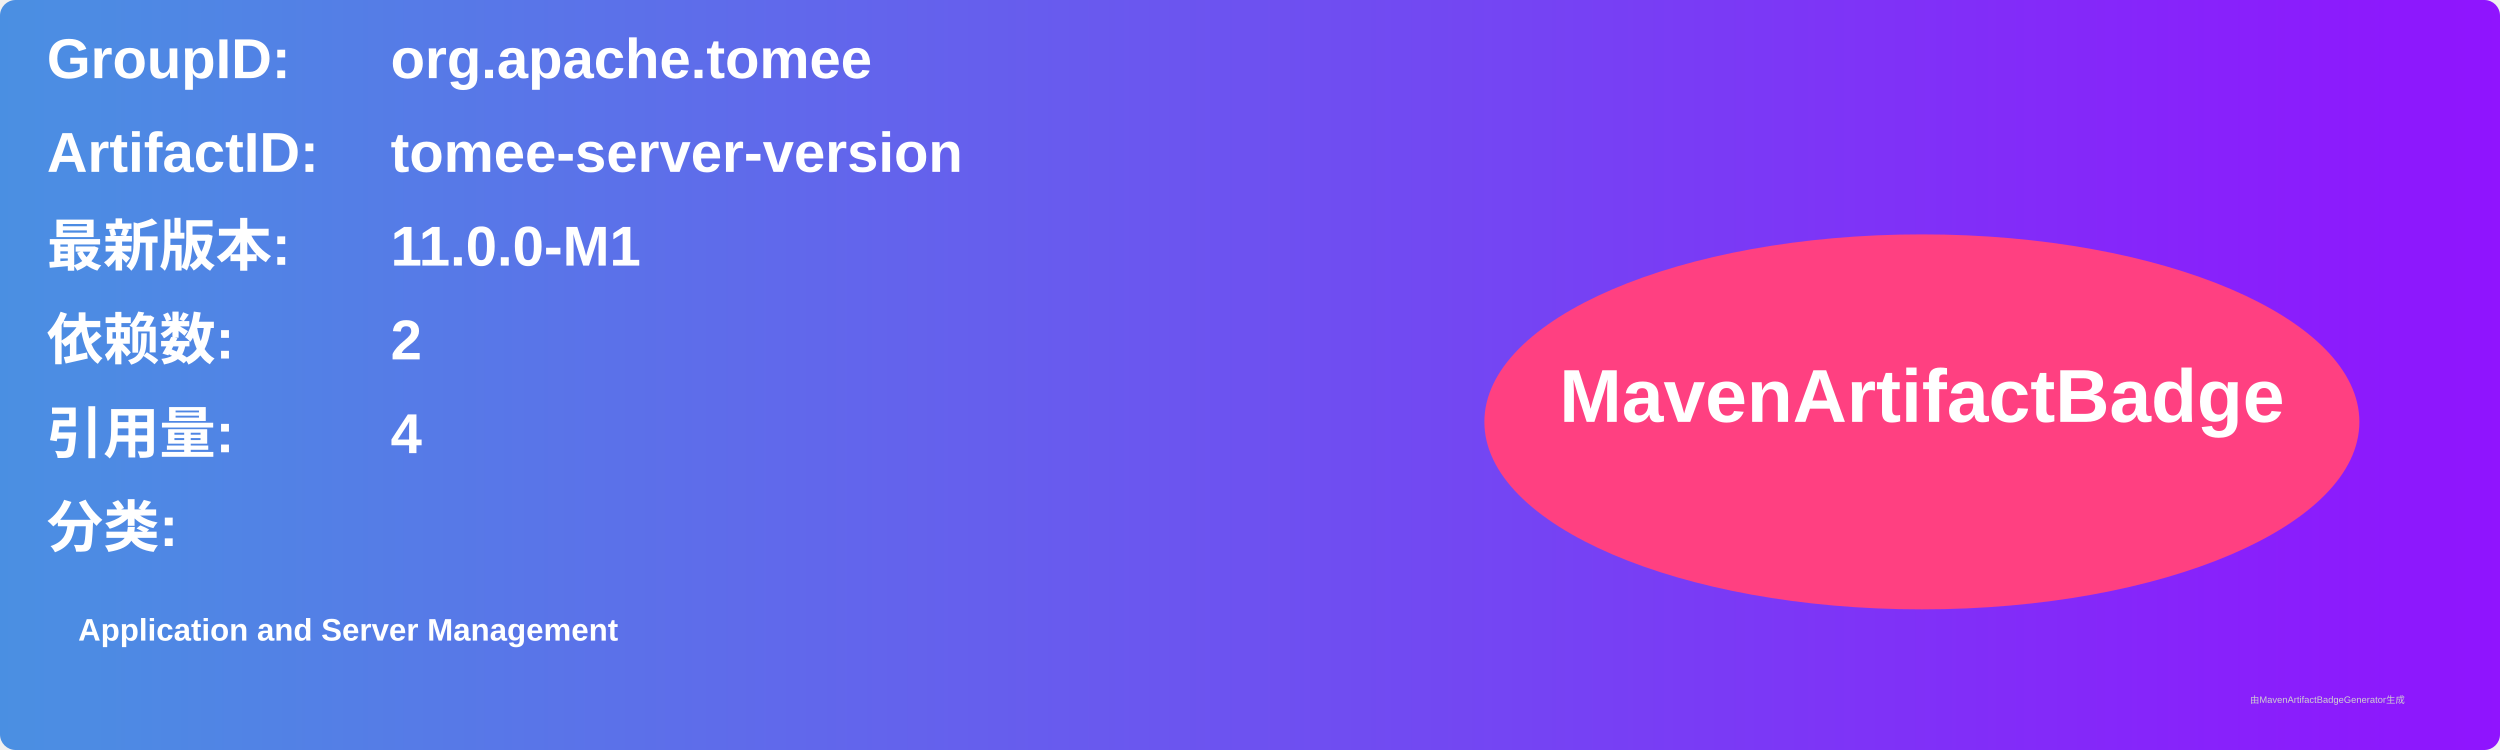
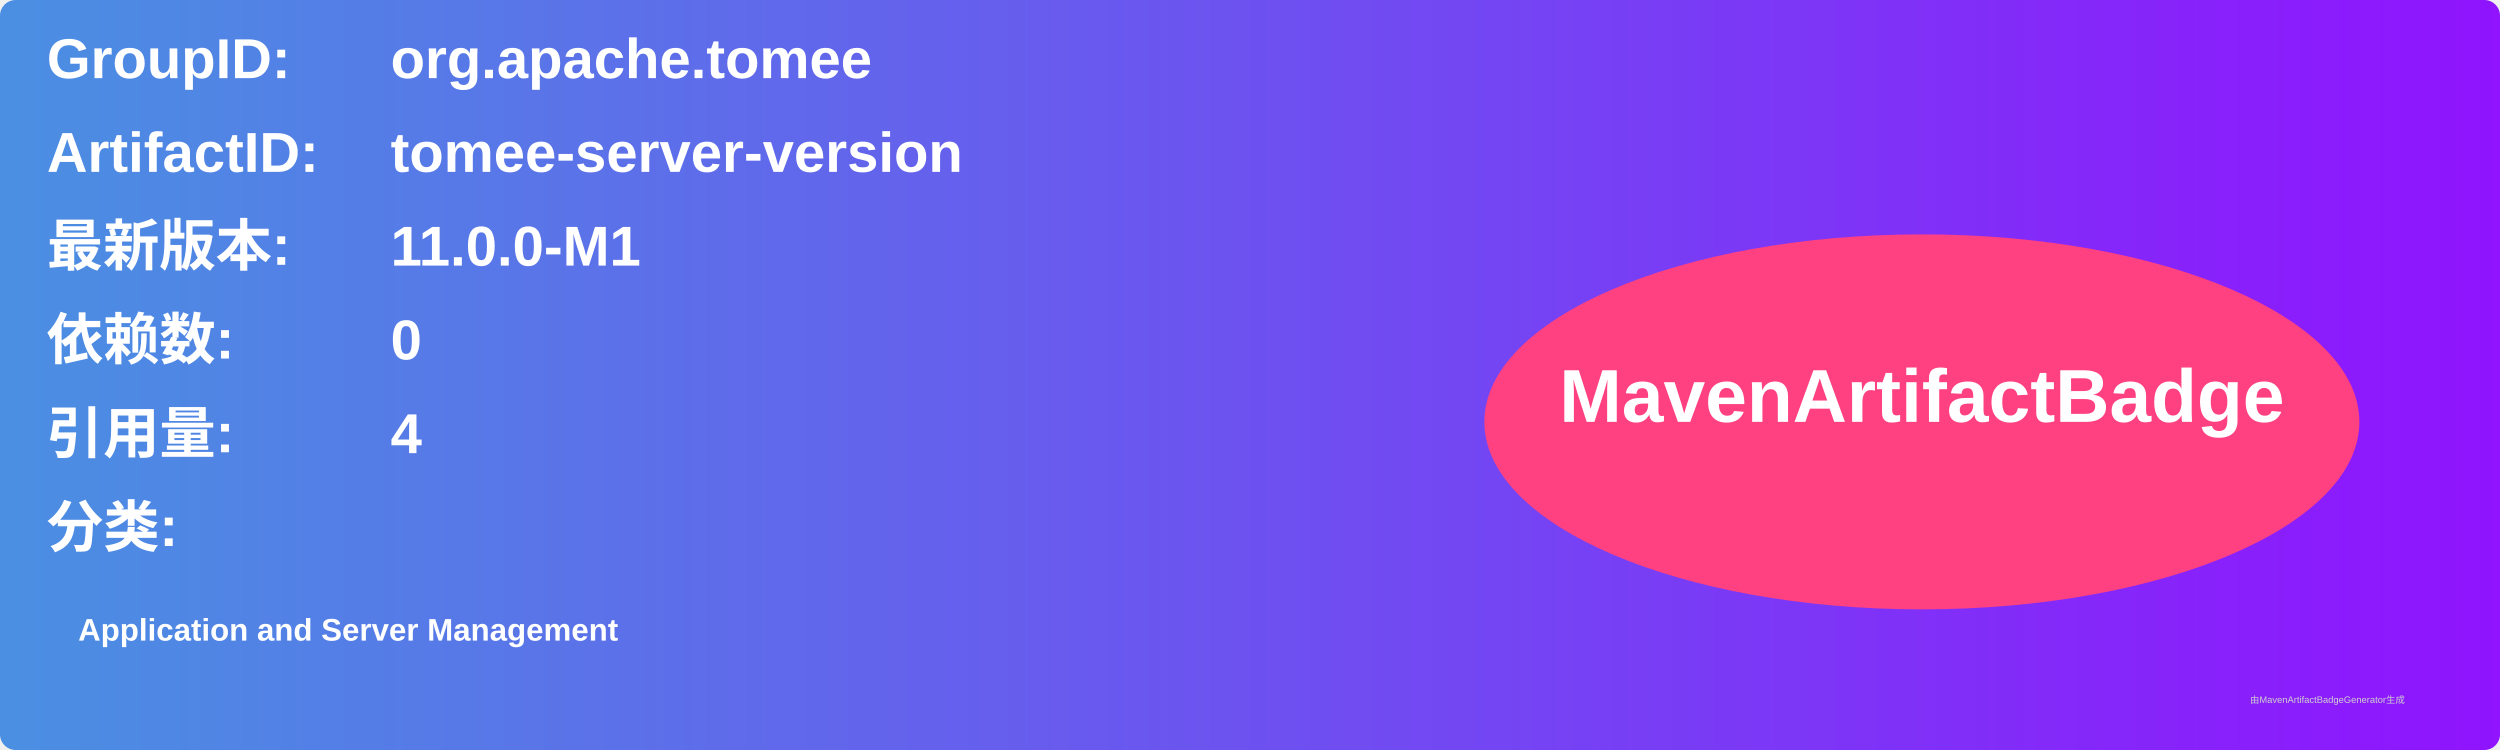
<svg xmlns="http://www.w3.org/2000/svg" width="800" height="240" viewBox="0 0 800 240">
  <linearGradient id="grad" x1="0%" y1="0%" x2="100%" y2="0%">
    <stop offset="0%" stop-color="#4a90e2" />
    <stop offset="100%" stop-color="#9013fe" />
  </linearGradient>
  <rect width="100%" height="100%" rx="5" ry="5" fill="url(#grad)" />
  <g transform="translate(15, 15)">
    <text x="0" y="10" font-family="Arial" font-size="18" fill="white" font-weight="bold" width="260">GroupID:</text>
    <text x="110" y="10" font-family="Arial" font-size="18" fill="white" font-weight="bold" width="460">org.apache.tomee</text>
    <text x="0" y="40" font-family="Arial" font-size="18" fill="white" font-weight="bold" width="260">ArtifactID:</text>
    <text x="110" y="40" font-family="Arial" font-size="18" fill="white" font-weight="bold" width="460">tomee-server-version</text>
    <text x="0" y="70" font-family="Arial" font-size="18" fill="white" font-weight="bold">最新版本:</text>
    <text x="110" y="70" font-family="Arial" font-size="18" fill="white" font-weight="bold">
      <tspan font-weight="bold">11.0.0-M1</tspan>
    </text>
    <text x="0" y="100" font-family="Arial" font-size="18" fill="white" font-weight="bold">依赖数: </text>
    <text x="110" y="100" font-family="Arial" font-size="18" fill="white">
-       <tspan font-weight="bold">2</tspan>
+       <tspan font-weight="bold">0</tspan>
    </text>
    <text x="0" y="130" font-family="Arial" font-size="18" fill="white" font-weight="bold">引用量: </text>
    <text x="110" y="130" font-family="Arial" font-size="18" fill="white">
      <tspan font-weight="bold">4</tspan>
    </text>
    <text x="0" y="160" font-family="Arial" font-size="18" fill="white" font-weight="bold">分类:</text>
    <text x="10" y="190" font-family="Arial" font-size="10" fill="white">
      <tspan font-weight="bold">Application and Server Management</tspan>
    </text>
    <ellipse cx="600" cy="120" rx="140" ry="60" fill="#ff4081" />
    <text x="600" y="120" text-anchor="middle" font-family="Arial" font-size="24" fill="white" font-weight="bold">MavenArtifactBadge</text>
  </g>
  <text x="720" y="225" font-family="Arial" font-size="3" fill="#d0d0d0">由MavenArtifactBadgeGenerator生成</text>
</svg>
